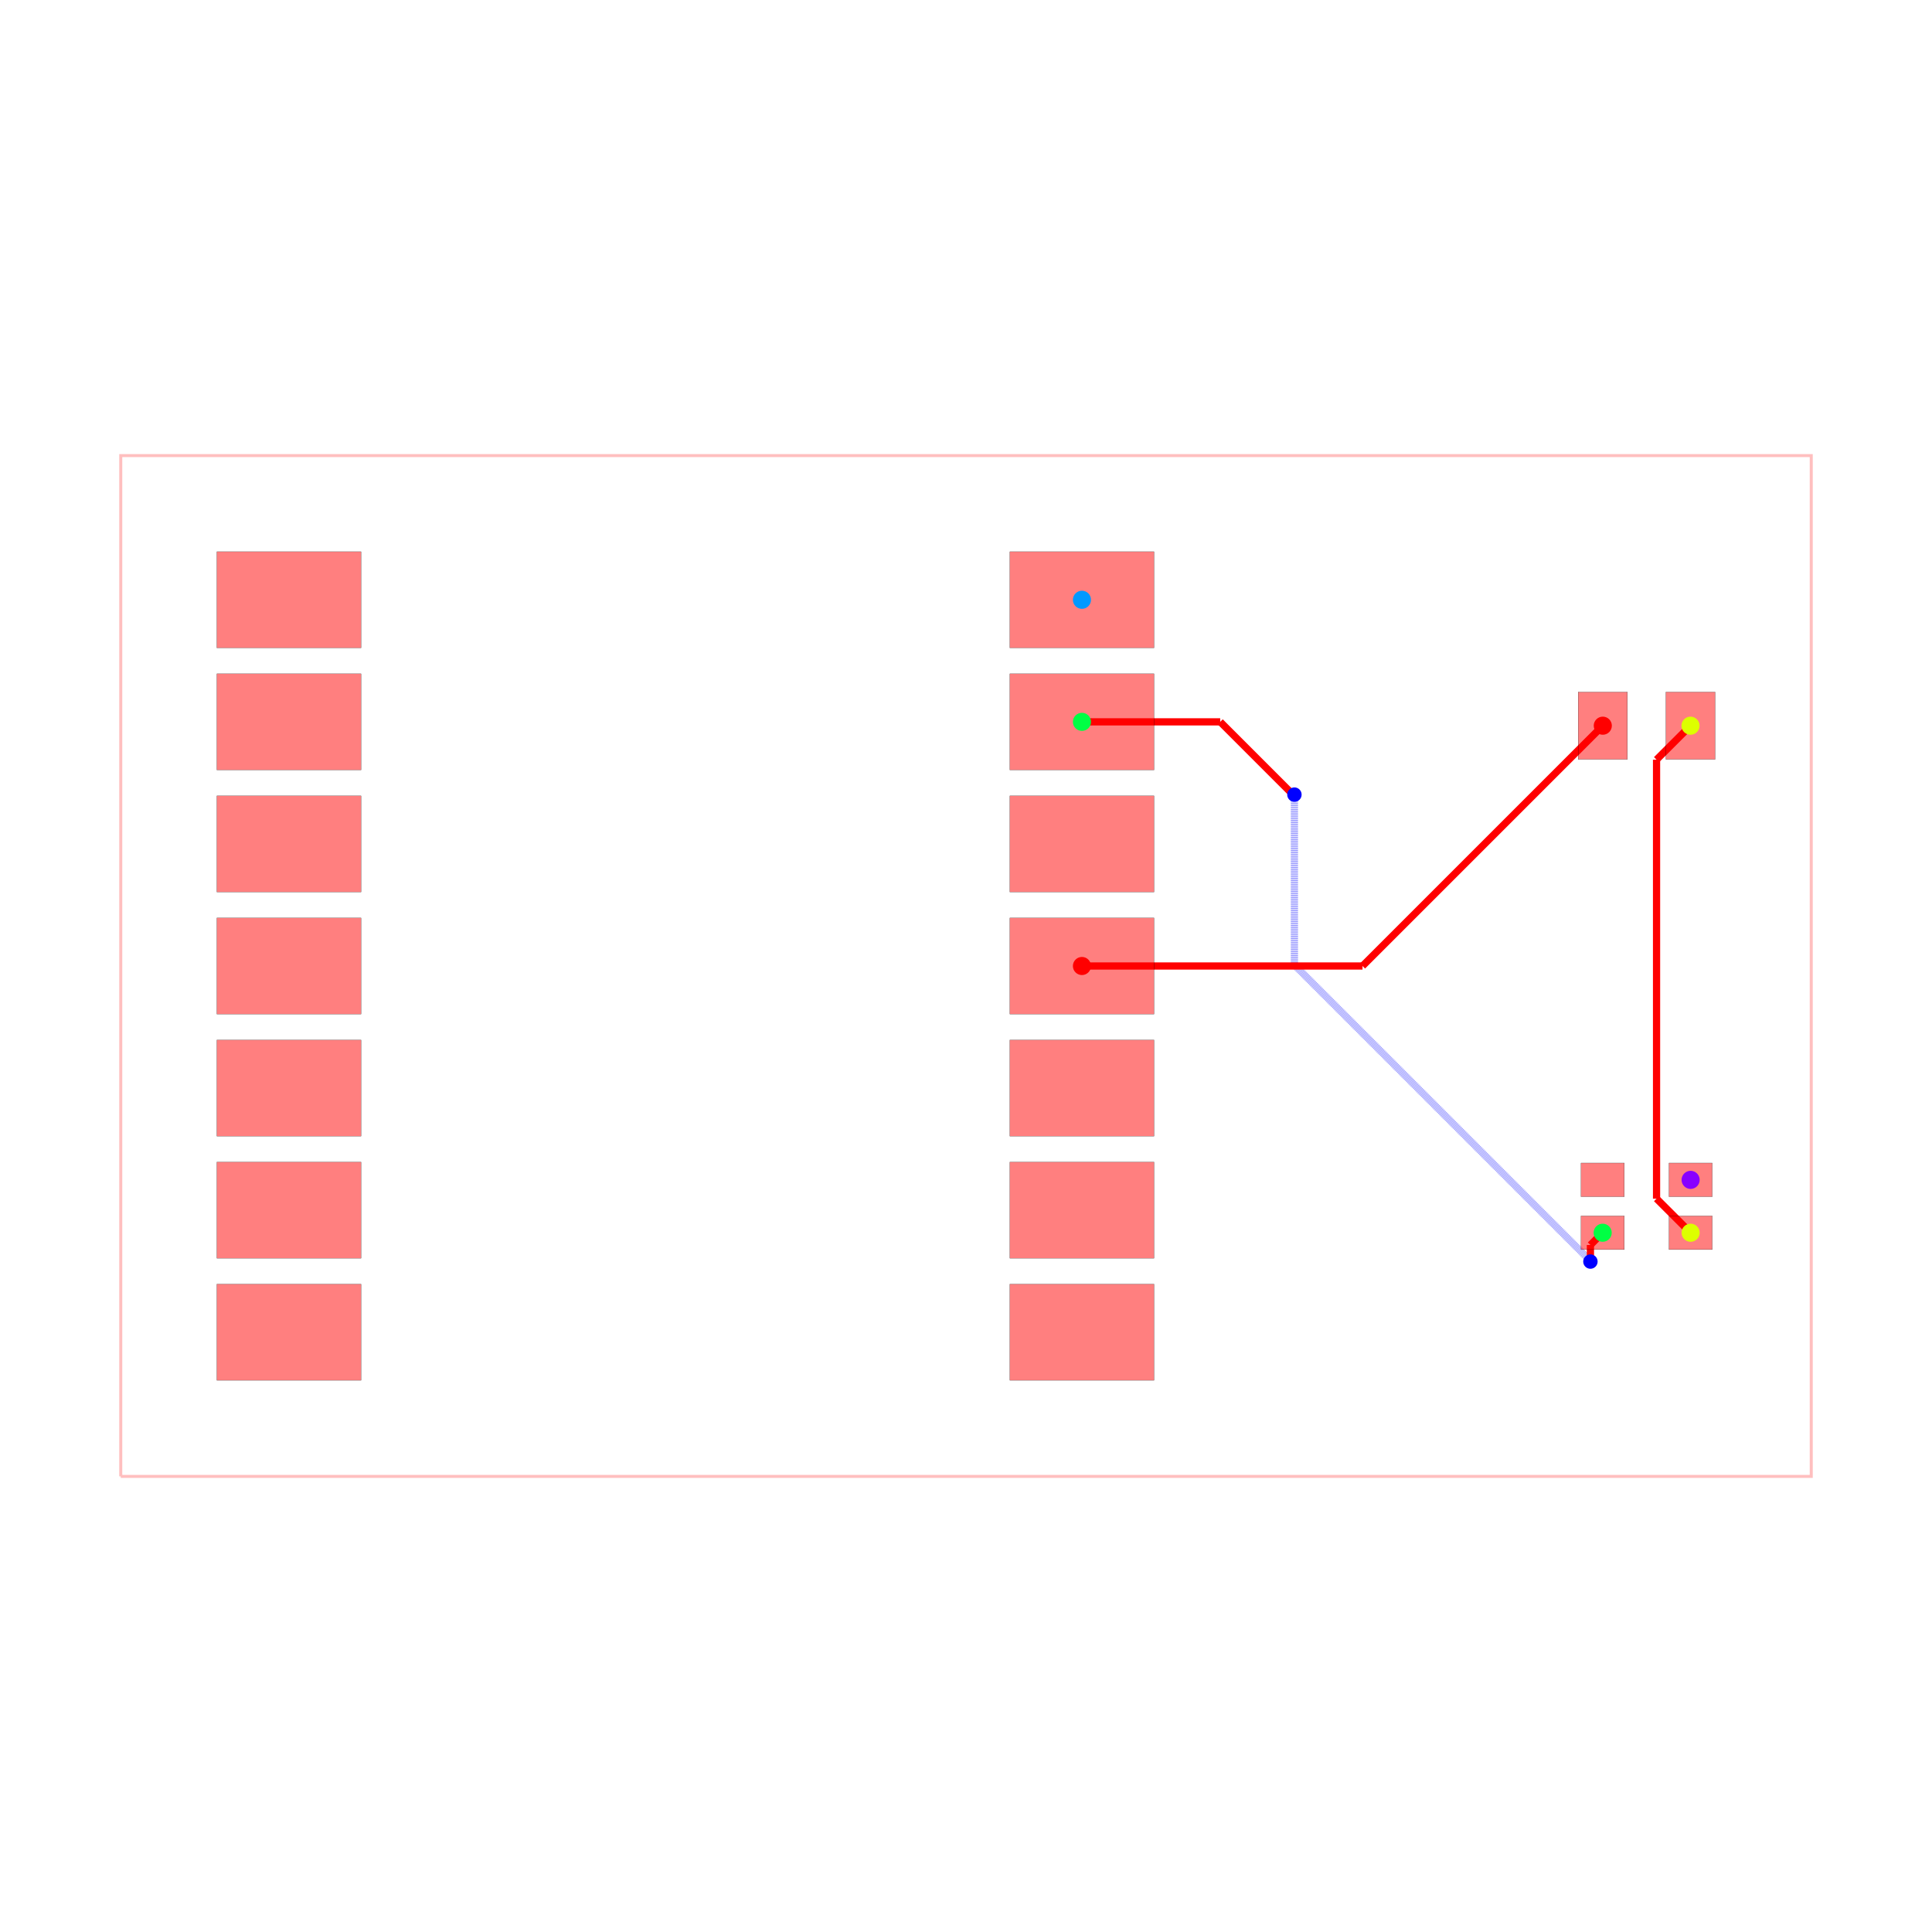
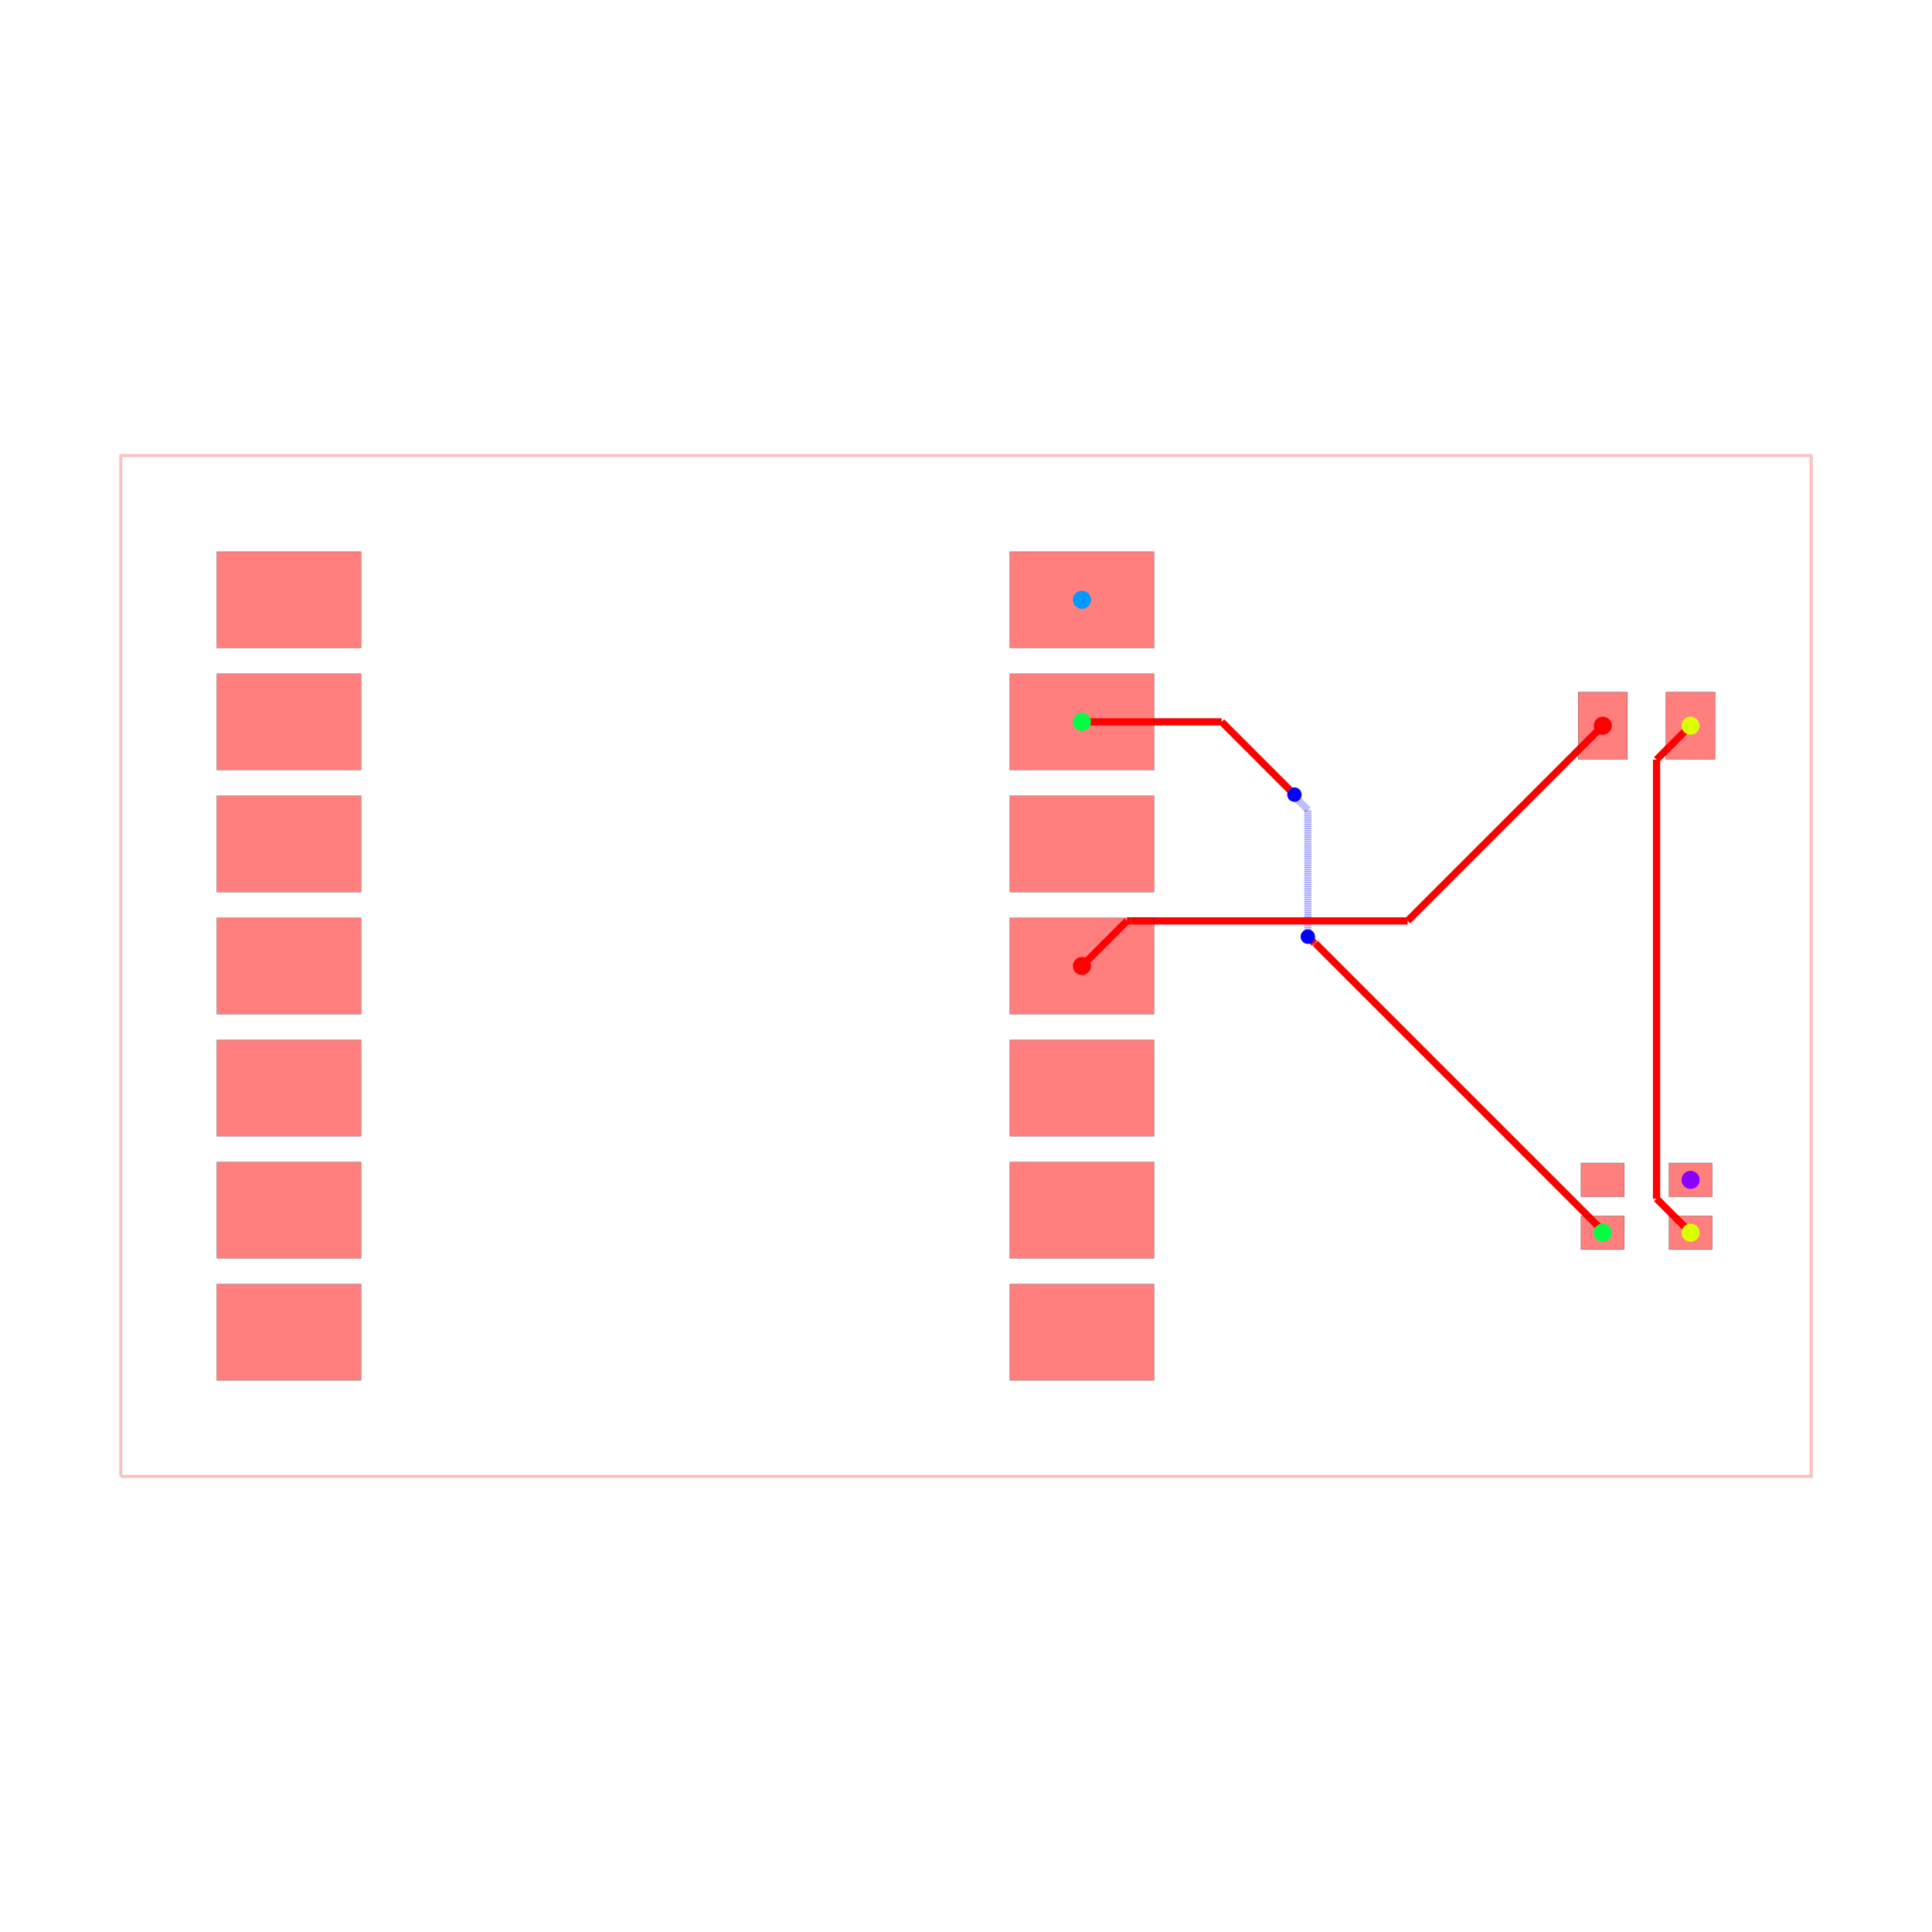
<svg xmlns="http://www.w3.org/2000/svg" width="640" height="640" viewBox="0 0 640 640">
  <rect width="100%" height="100%" fill="white" />
  <g>
    <polyline data-points="-11.749999999999998,-10.620000000000001 23.424999999999997,-10.620000000000001 23.424999999999997,10.620000000000001 -11.749999999999998,10.620000000000001 -11.749999999999998,-10.620000000000001" data-type="line" data-label="" points="40,489.075 600,489.075 600,150.925 40,150.925 40,489.075" fill="none" stroke="rgba(255,0,0,0.25)" stroke-width="1px" />
  </g>
  <g>
-     <polyline data-points="8.25,5.08 11.12699556443783,5.08" data-type="line" data-label="" points="358.408,239.124 404.211,239.124" fill="none" stroke="red" stroke-width="2.388" />
+     <polyline data-points="19.08496500000001,-5.550036999999975 19.08496500000001,-5.508209018485575" data-type="line" data-label="" points="530.905,408.359 530.905,407.693" fill="none" stroke="red" stroke-width="2.388" />
  </g>
  <g>
-     <polyline data-points="11.12699556443783,5.08 12.628048516538549,3.578947047899282" data-type="line" data-label="" points="404.211,239.124 428.108,263.022" fill="none" stroke="red" stroke-width="2.388" />
+     <polyline data-points="19.08496500000001,-5.508209018485575 13.104203523461319,0.4725524580531175" data-type="line" data-label="" points="530.905,407.693 435.689,312.477" fill="none" stroke="red" stroke-width="2.388" />
  </g>
  <g>
-     <polyline data-points="12.628048516538549,3.578947047899282 12.658052952100718,3.578947047899282" data-type="line" data-label="" points="428.108,263.022 428.586,263.022" fill="none" stroke="red" stroke-width="2.388" />
+     <polyline data-points="13.104203523461319,0.4725524580531175 13.087447541946881,0.4725524580531175" data-type="line" data-label="" points="435.689,312.477 435.422,312.477" fill="none" stroke="red" stroke-width="2.388" />
  </g>
  <g>
-     <polyline data-points="12.658052952100718,3.578947047899282 12.671,3.566" data-type="line" data-label="" points="428.586,263.022 428.792,263.228" fill="none" stroke="red" stroke-width="2.388" />
+     <polyline data-points="13.087447541946881,0.4725524580531175 12.95,0.61" data-type="line" data-label="" points="435.422,312.477 433.234,310.289" fill="none" stroke="red" stroke-width="2.388" />
  </g>
  <g>
-     <polyline data-points="12.671,3.566 12.671,0.02200347388302326" data-type="line" data-label="" points="428.792,263.228 428.792,319.65" fill="none" stroke="rgba(0,0,255,0.5)" stroke-width="2.388" stroke-dasharray="0.2 0.2" />
+     <polyline data-points="12.95,0.61 12.95,3.2504627880164567" data-type="line" data-label="" points="433.234,310.289 433.234,268.251" fill="none" stroke="rgba(0,0,255,0.5)" stroke-width="2.388" stroke-dasharray="0.2 0.2" />
  </g>
  <g>
-     <polyline data-points="12.671,0.02200347388302326 18.81054873383197,-6.117545259948946" data-type="line" data-label="" points="428.792,319.65 526.536,417.394" fill="none" stroke="rgba(0,0,255,0.5)" stroke-width="2.388" stroke-dasharray="0.2 0.2" />
+     <polyline data-points="12.95,3.2504627880164567 12.696948701683844,3.5035140863326117" data-type="line" data-label="" points="433.234,268.251 429.205,264.223" fill="none" stroke="rgba(0,0,255,0.5)" stroke-width="2.388" stroke-dasharray="0.2 0.2" />
  </g>
  <g>
-     <polyline data-points="18.81054873383197,-6.117545259948946 18.81054873383197,-6.13054873383197" data-type="line" data-label="" points="526.536,417.394 526.536,417.601" fill="none" stroke="rgba(0,0,255,0.5)" stroke-width="2.388" stroke-dasharray="0.2 0.2" />
+     <polyline data-points="12.696948701683844,3.5035140863326117 12.696948701683844,3.540051298316155" data-type="line" data-label="" points="429.205,264.223 429.205,263.641" fill="none" stroke="rgba(0,0,255,0.5)" stroke-width="2.388" stroke-dasharray="0.2 0.2" />
  </g>
  <g>
-     <polyline data-points="18.81054873383197,-6.13054873383197 18.83,-6.15" data-type="line" data-label="" points="526.536,417.601 526.846,417.91" fill="none" stroke="rgba(0,0,255,0.5)" stroke-width="2.388" stroke-dasharray="0.2 0.2" />
+     <polyline data-points="12.696948701683844,3.540051298316155 12.671,3.566" data-type="line" data-label="" points="429.205,263.641 428.792,263.228" fill="none" stroke="rgba(0,0,255,0.5)" stroke-width="2.388" stroke-dasharray="0.2 0.2" />
  </g>
  <g>
-     <polyline data-points="18.83,-6.15 18.83,-5.805000000000002" data-type="line" data-label="" points="526.846,417.91 526.846,412.418" fill="none" stroke="red" stroke-width="2.388" />
+     <polyline data-points="12.671,3.566 11.157,5.08" data-type="line" data-label="" points="428.792,263.228 404.689,239.124" fill="none" stroke="red" stroke-width="2.388" />
  </g>
  <g>
-     <polyline data-points="18.83,-5.805000000000002 19.085,-5.55" data-type="line" data-label="" points="526.846,412.418 530.905,408.358" fill="none" stroke="red" stroke-width="2.388" />
+     <polyline data-points="11.157,5.08 8.25,5.08" data-type="line" data-label="" points="404.689,239.124 358.408,239.124" fill="none" stroke="red" stroke-width="2.388" />
  </g>
  <g>
    <polyline data-points="20.91503499999999,-5.550036999999975 20.206070262951766,-4.8410722629517515" data-type="line" data-label="" points="560.04,408.359 548.753,397.072" fill="none" stroke="red" stroke-width="2.388" />
  </g>
  <g>
    <polyline data-points="20.206070262951766,-4.8410722629517515 20.206070262951766,4.293070262951767" data-type="line" data-label="" points="548.753,397.072 548.753,251.653" fill="none" stroke="red" stroke-width="2.388" />
  </g>
  <g>
-     <polyline data-points="20.206070262951766,4.293070262951767 20.913,5" data-type="line" data-label="" points="548.753,251.653 560.008,240.398" fill="none" stroke="red" stroke-width="2.388" />
+     <polyline data-points="20.206070262951766,4.293070262951767 20.9125,5" data-type="line" data-label="" points="548.753,251.653 560,240.398" fill="none" stroke="red" stroke-width="2.388" />
  </g>
  <g>
-     <polyline data-points="8.25,0 14.088000000000001,0" data-type="line" data-label="" points="358.408,320 451.351,320" fill="none" stroke="red" stroke-width="2.388" />
+     <polyline data-points="19.0875,5 15.025599595230128,0.9380995952301294" data-type="line" data-label="" points="530.945,240.398 466.278,305.065" fill="none" stroke="red" stroke-width="2.388" />
  </g>
  <g>
-     <polyline data-points="14.088000000000001,0 19.088,5" data-type="line" data-label="" points="451.351,320 530.953,240.398" fill="none" stroke="red" stroke-width="2.388" />
+     <polyline data-points="15.025599595230128,0.9380995952301294 9.270271568533877,0.9380995952301294" data-type="line" data-label="" points="466.278,305.065 374.651,305.065" fill="none" stroke="red" stroke-width="2.388" />
+   </g>
+   <g>
+     <polyline data-points="9.270271568533877,0.9380995952301294 9.18809959523013,0.9380995952301294" data-type="line" data-label="" points="374.651,305.065 373.343,305.065" fill="none" stroke="red" stroke-width="2.388" />
+   </g>
+   <g>
+     <polyline data-points="9.18809959523013,0.9380995952301294 8.25,0" data-type="line" data-label="" points="373.343,305.065 358.408,320" fill="none" stroke="red" stroke-width="2.388" />
  </g>
  <g>
    <rect data-type="rect" data-label="top" data-x="-8.25" data-y="7.62" x="71.841" y="182.766" width="47.761" height="31.841" fill="rgba(255,0,0,0.5)" stroke="black" stroke-width="0.063" />
  </g>
  <g>
    <rect data-type="rect" data-label="top" data-x="-8.25" data-y="5.08" x="71.841" y="223.204" width="47.761" height="31.841" fill="rgba(255,0,0,0.5)" stroke="black" stroke-width="0.063" />
  </g>
  <g>
    <rect data-type="rect" data-label="top" data-x="-8.25" data-y="2.54" x="71.841" y="263.642" width="47.761" height="31.841" fill="rgba(255,0,0,0.5)" stroke="black" stroke-width="0.063" />
  </g>
  <g>
    <rect data-type="rect" data-label="top" data-x="-8.25" data-y="0" x="71.841" y="304.08" width="47.761" height="31.841" fill="rgba(255,0,0,0.5)" stroke="black" stroke-width="0.063" />
  </g>
  <g>
    <rect data-type="rect" data-label="top" data-x="-8.25" data-y="-2.54" x="71.841" y="344.517" width="47.761" height="31.841" fill="rgba(255,0,0,0.5)" stroke="black" stroke-width="0.063" />
  </g>
  <g>
    <rect data-type="rect" data-label="top" data-x="-8.25" data-y="-5.079999999999999" x="71.841" y="384.955" width="47.761" height="31.841" fill="rgba(255,0,0,0.5)" stroke="black" stroke-width="0.063" />
  </g>
  <g>
    <rect data-type="rect" data-label="top" data-x="-8.25" data-y="-7.62" x="71.841" y="425.393" width="47.761" height="31.841" fill="rgba(255,0,0,0.5)" stroke="black" stroke-width="0.063" />
  </g>
  <g>
    <rect data-type="rect" data-label="top source_net_1" data-x="8.25" data-y="7.62" x="334.527" y="182.766" width="47.761" height="31.841" fill="rgba(255,0,0,0.5)" stroke="black" stroke-width="0.063" />
  </g>
  <g>
    <rect data-type="rect" data-label="top source_net_0" data-x="8.25" data-y="5.08" x="334.527" y="223.204" width="47.761" height="31.841" fill="rgba(255,0,0,0.5)" stroke="black" stroke-width="0.063" />
  </g>
  <g>
    <rect data-type="rect" data-label="top" data-x="8.25" data-y="2.54" x="334.527" y="263.642" width="47.761" height="31.841" fill="rgba(255,0,0,0.5)" stroke="black" stroke-width="0.063" />
  </g>
  <g>
    <rect data-type="rect" data-label="top source_trace_2" data-x="8.25" data-y="0" x="334.527" y="304.08" width="47.761" height="31.841" fill="rgba(255,0,0,0.5)" stroke="black" stroke-width="0.063" />
  </g>
  <g>
    <rect data-type="rect" data-label="top" data-x="8.25" data-y="-2.54" x="334.527" y="344.517" width="47.761" height="31.841" fill="rgba(255,0,0,0.5)" stroke="black" stroke-width="0.063" />
  </g>
  <g>
    <rect data-type="rect" data-label="top" data-x="8.25" data-y="-5.079999999999999" x="334.527" y="384.955" width="47.761" height="31.841" fill="rgba(255,0,0,0.5)" stroke="black" stroke-width="0.063" />
  </g>
  <g>
    <rect data-type="rect" data-label="top" data-x="8.25" data-y="-7.62" x="334.527" y="425.393" width="47.761" height="31.841" fill="rgba(255,0,0,0.5)" stroke="black" stroke-width="0.063" />
  </g>
  <g>
    <rect data-type="rect" data-label="top source_trace_2" data-x="19.0875" data-y="5" x="522.786" y="229.254" width="16.318" height="22.289" fill="rgba(255,0,0,0.5)" stroke="black" stroke-width="0.063" />
  </g>
  <g>
    <rect data-type="rect" data-label="top source_trace_5" data-x="20.9125" data-y="5" x="551.841" y="229.254" width="16.318" height="22.289" fill="rgba(255,0,0,0.5)" stroke="black" stroke-width="0.063" />
  </g>
  <g>
    <rect data-type="rect" data-label="top" data-x="19.08496500000001" data-y="-4.449963000000025" x="523.741" y="385.273" width="14.328" height="11.144" fill="rgba(255,0,0,0.5)" stroke="black" stroke-width="0.063" />
  </g>
  <g>
    <rect data-type="rect" data-label="top source_net_0" data-x="19.08496500000001" data-y="-5.550036999999975" x="523.741" y="402.787" width="14.328" height="11.144" fill="rgba(255,0,0,0.5)" stroke="black" stroke-width="0.063" />
  </g>
  <g>
    <rect data-type="rect" data-label="top source_trace_5" data-x="20.91503499999999" data-y="-5.550036999999975" x="552.876" y="402.787" width="14.328" height="11.144" fill="rgba(255,0,0,0.5)" stroke="black" stroke-width="0.063" />
  </g>
  <g>
    <rect data-type="rect" data-label="top source_net_2" data-x="20.91503499999999" data-y="-4.449963000000025" x="552.876" y="385.273" width="14.328" height="11.144" fill="rgba(255,0,0,0.5)" stroke="black" stroke-width="0.063" />
  </g>
+   <circle data-type="circle" data-label="" data-x="12.95" data-y="0.61" cx="433.234" cy="310.289" r="2.388" fill="blue" stroke="none" stroke-width="0.063" />
  <circle data-type="circle" data-label="" data-x="12.671" data-y="3.566" cx="428.792" cy="263.228" r="2.388" fill="blue" stroke="none" stroke-width="0.063" />
-   <circle data-type="circle" data-label="" data-x="18.83" data-y="-6.15" cx="526.846" cy="417.91" r="2.388" fill="blue" stroke="none" stroke-width="0.063" />
  <g>
    <circle data-type="point" data-label="source_trace_2 source_trace_2 top" data-x="8.25" data-y="0" cx="358.408" cy="320" r="3" fill="hsl(0, 100%, 50%)" />
  </g>
  <g>
    <circle data-type="point" data-label="source_trace_2 source_trace_2 top" data-x="19.0875" data-y="5" cx="530.945" cy="240.398" r="3" fill="hsl(0, 100%, 50%)" />
  </g>
  <g>
    <circle data-type="point" data-label="source_trace_5 source_trace_5 top" data-x="20.91503499999999" data-y="-5.550036999999975" cx="560.04" cy="408.359" r="3" fill="hsl(68, 100%, 50%)" />
  </g>
  <g>
    <circle data-type="point" data-label="source_trace_5 source_trace_5 top" data-x="20.9125" data-y="5" cx="560" cy="240.398" r="3" fill="hsl(68, 100%, 50%)" />
  </g>
  <g>
    <circle data-type="point" data-label="source_net_0 source_net_0 top" data-x="8.25" data-y="5.08" cx="358.408" cy="239.124" r="3" fill="hsl(136, 100%, 50%)" />
  </g>
  <g>
    <circle data-type="point" data-label="source_net_0 source_net_0 top" data-x="19.08496500000001" data-y="-5.550036999999975" cx="530.905" cy="408.359" r="3" fill="hsl(136, 100%, 50%)" />
  </g>
  <g>
    <circle data-type="point" data-label="source_net_1 source_net_1 top" data-x="8.25" data-y="7.62" cx="358.408" cy="198.687" r="3" fill="hsl(204, 100%, 50%)" />
  </g>
  <g>
    <circle data-type="point" data-label="source_net_2 source_net_2 top" data-x="20.91503499999999" data-y="-4.449963000000025" cx="560.04" cy="390.845" r="3" fill="hsl(272, 100%, 50%)" />
  </g>
  <g id="crosshair" style="display: none">
    <line id="crosshair-h" y1="0" y2="640" stroke="#666" stroke-width="0.5" />
    <line id="crosshair-v" x1="0" x2="640" stroke="#666" stroke-width="0.5" />
    <text id="coordinates" font-family="monospace" font-size="12" fill="#666" />
  </g>
</svg>
